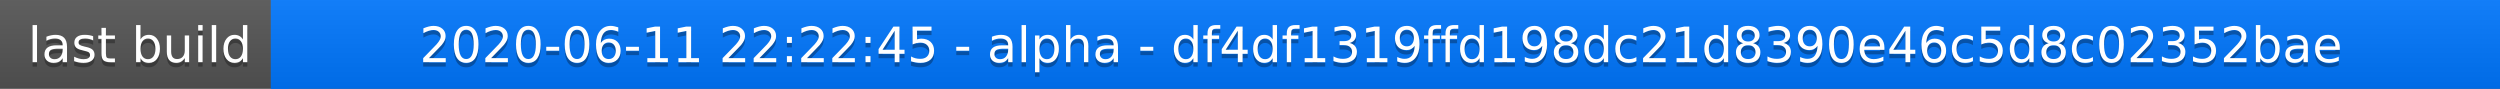
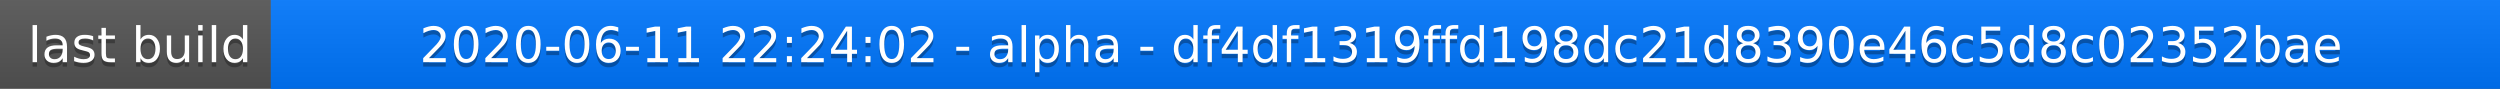
<svg xmlns="http://www.w3.org/2000/svg" width="563" height="20">
  <linearGradient id="a" x2="0" y2="100%">
    <stop offset="0" stop-color="#bbb" stop-opacity=".1" />
    <stop offset="1" stop-opacity=".1" />
  </linearGradient>
  <rect rx="0" width="563" height="20" fill="#555" />
  <rect rx="0" x="61" width="502" height="20" fill="#07f" />
  <path fill="#07f" d="M61 0h4v20h-4z" />
  <rect rx="0" width="563" height="20" fill="url(#a)" />
  <g fill="#fff" text-anchor="middle" font-family="DejaVu Sans,Verdana,Geneva,sans-serif" font-size="11">
    <text x="31.5" y="15" fill="#010101" fill-opacity=".3">last build</text>
    <text x="31.5" y="14">last build</text>
-     <text x="311" y="15" fill="#010101" fill-opacity=".3">2020-06-11 22:22:45 - alpha - df4df1319ffd198dc21d8390e46c5d8c02352bae</text>
-     <text x="311" y="14">2020-06-11 22:22:45 - alpha - df4df1319ffd198dc21d8390e46c5d8c02352bae</text>
+     <text x="311" y="15" fill="#010101" fill-opacity=".3">2020-06-11 22:24:02 - alpha - df4df1319ffd198dc21d8390e46c5d8c02352bae</text>
+     <text x="311" y="14">2020-06-11 22:24:02 - alpha - df4df1319ffd198dc21d8390e46c5d8c02352bae</text>
  </g>
</svg>
